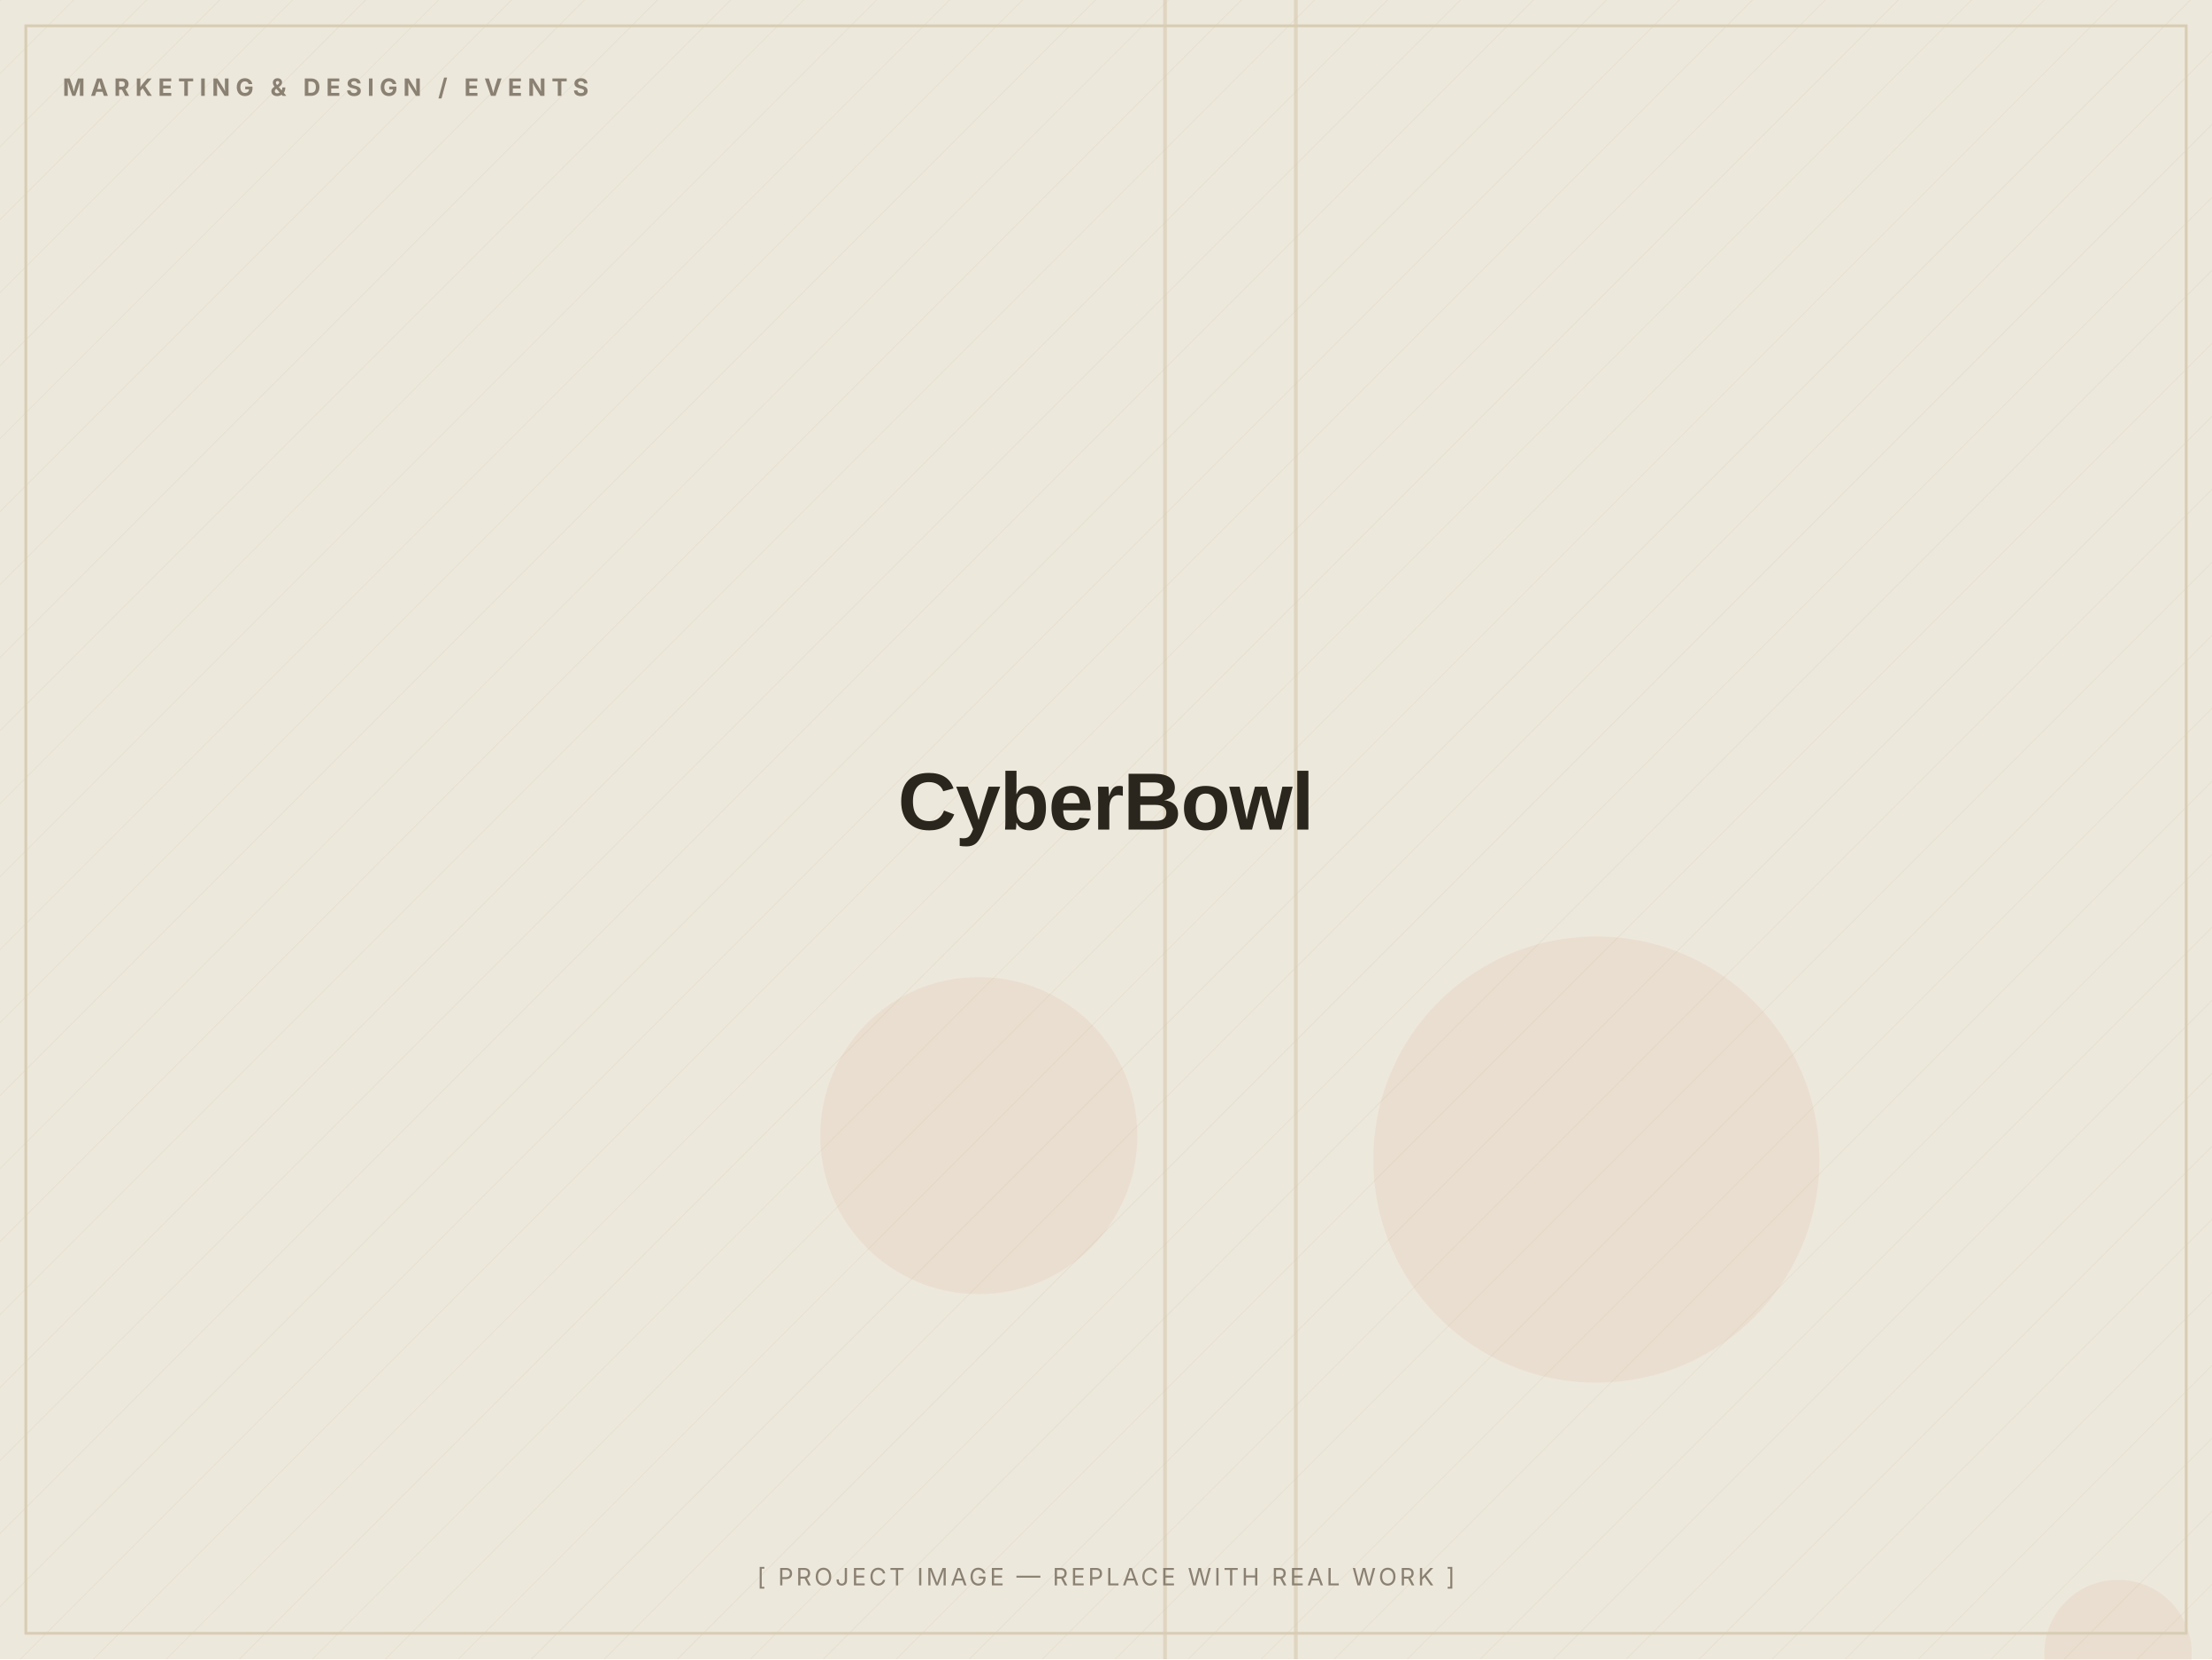
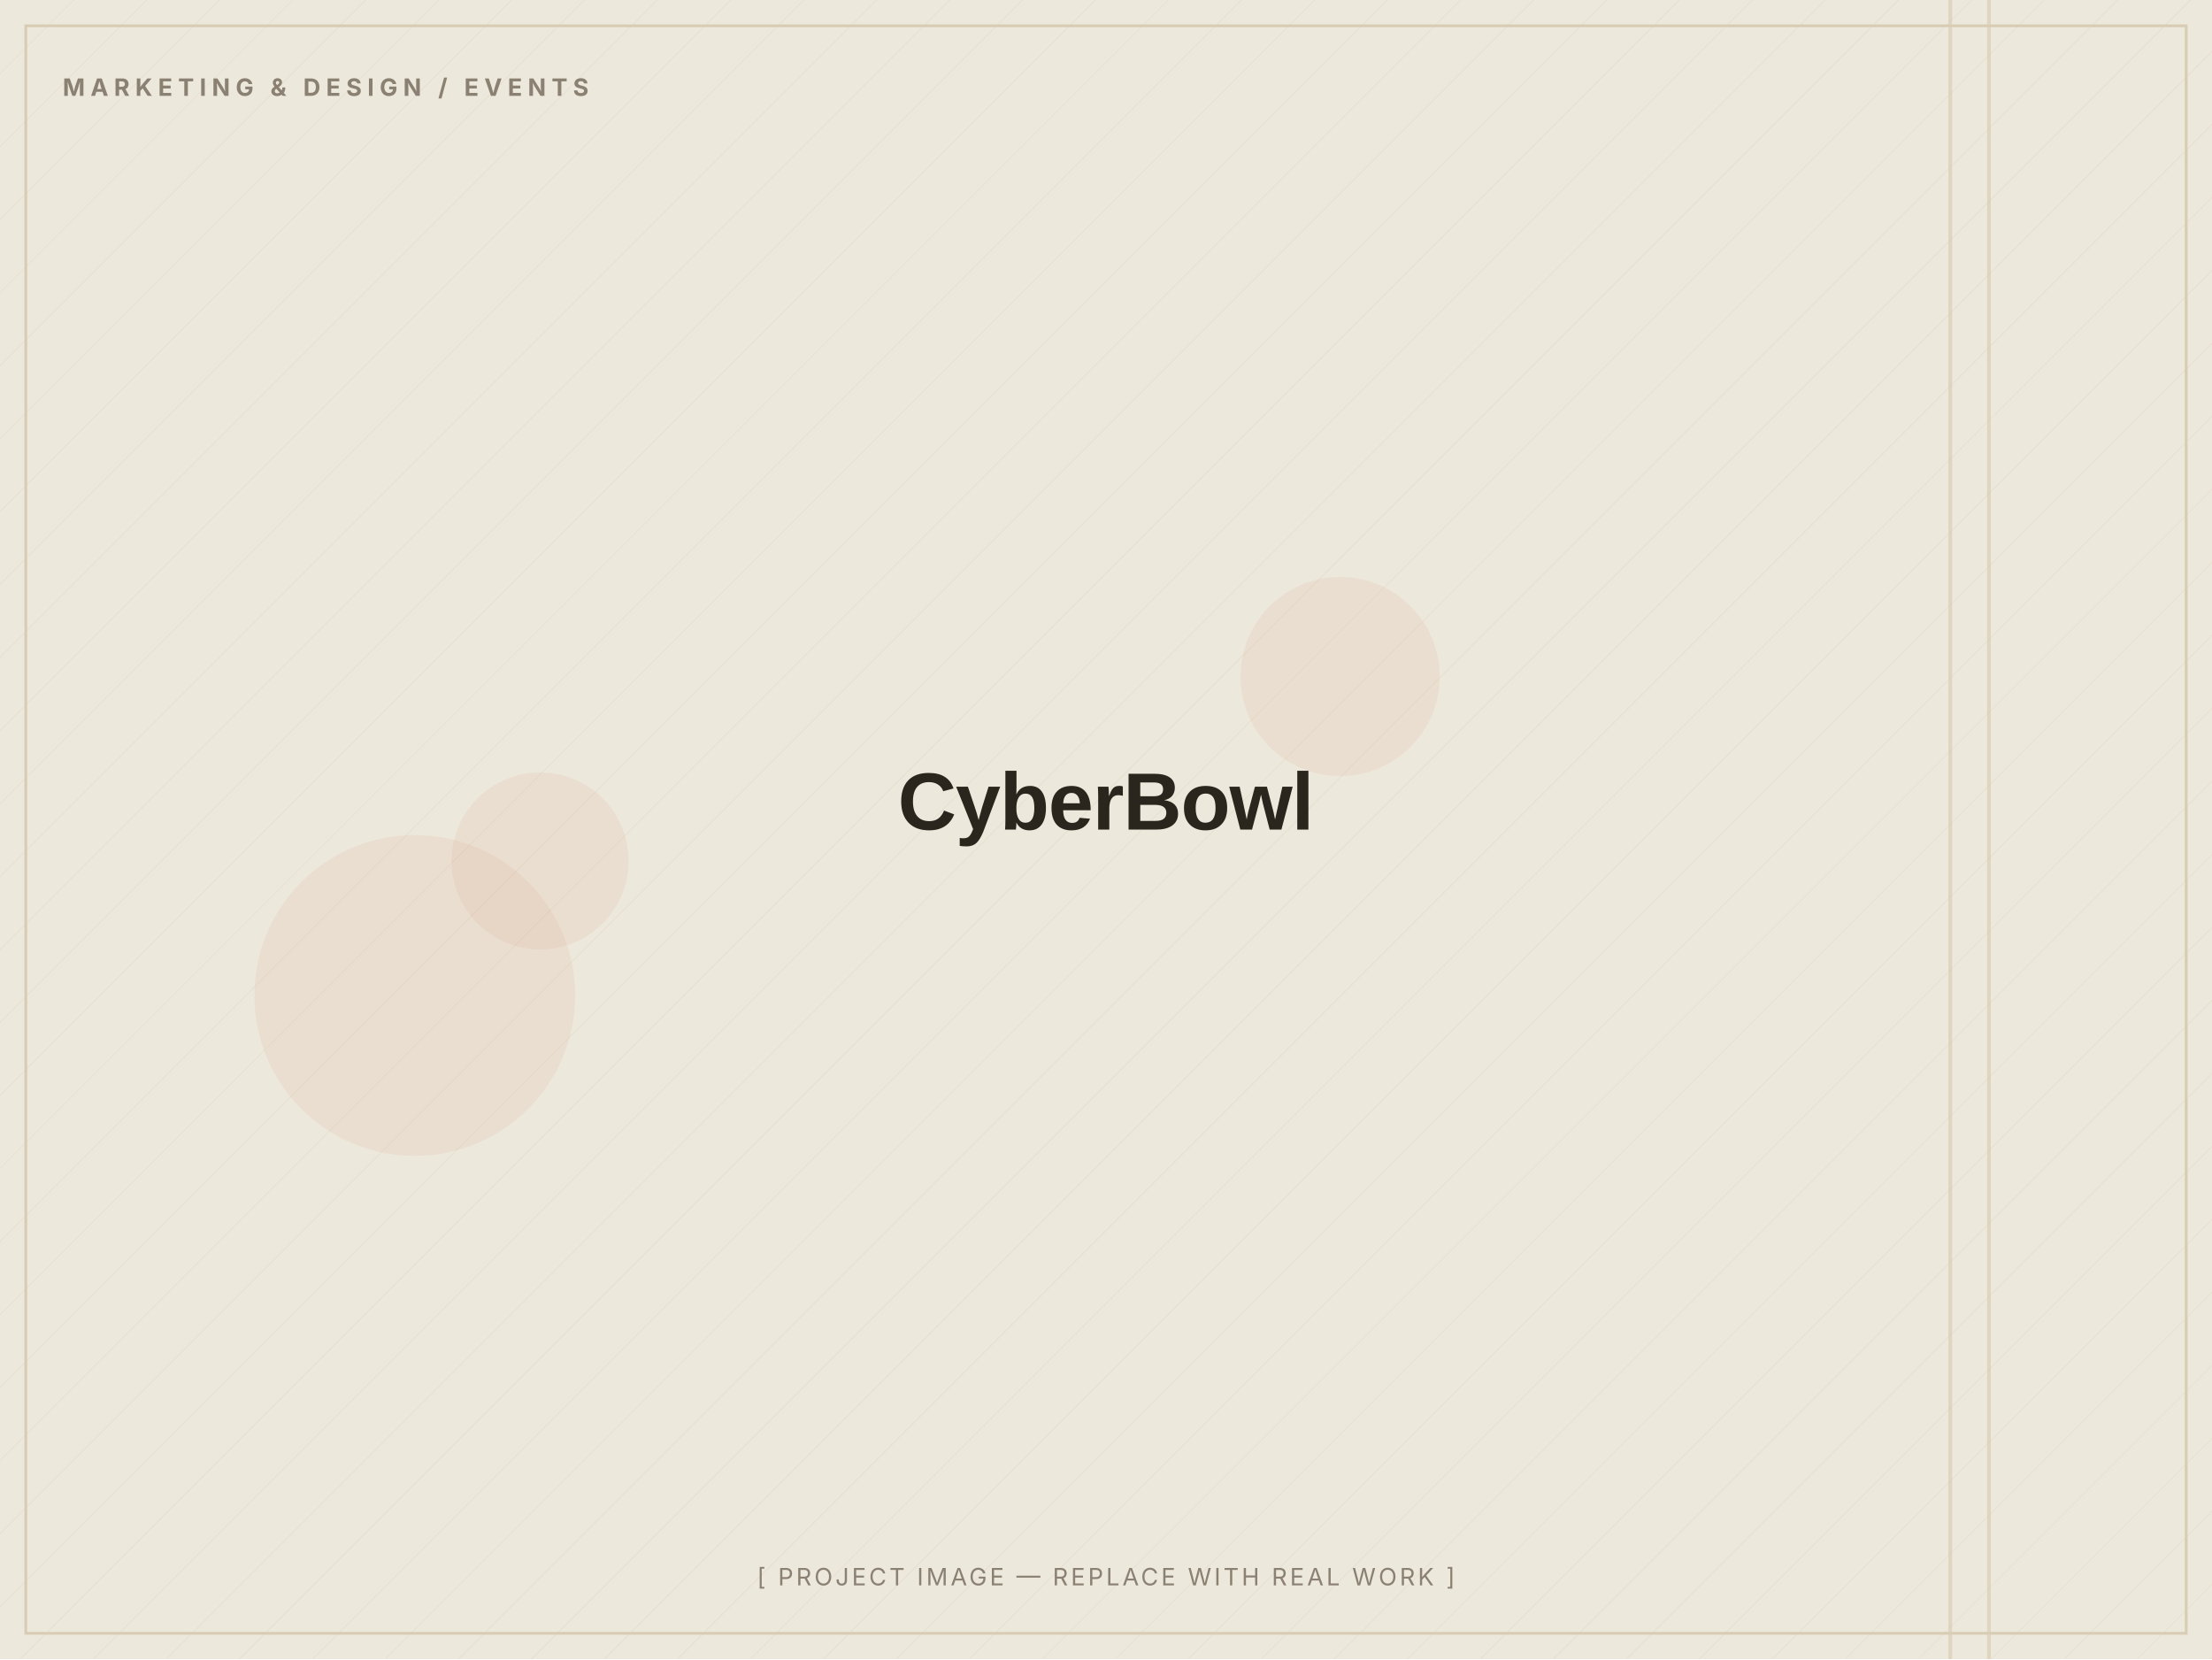
<svg xmlns="http://www.w3.org/2000/svg" width="1200" height="900" viewBox="0 0 1200 900" role="img" aria-label="CyberBowl — placeholder image">
  <defs>
    <pattern id="d" width="28" height="28" patternUnits="userSpaceOnUse" patternTransform="rotate(45)">
      <line x1="0" y1="0" x2="0" y2="28" stroke="#D8CDB4" stroke-width="1" opacity="0.5" />
    </pattern>
  </defs>
  <rect width="1200" height="900" fill="#EDE8DC" />
  <rect width="1200" height="900" fill="url(#d)" opacity="0.55" />
-   <circle cx="866" cy="629" r="121" fill="#C2410C" opacity="0.06" />
-   <circle cx="1149" cy="897" r="40" fill="#C2410C" opacity="0.06" />
-   <circle cx="531" cy="616" r="86" fill="#C2410C" opacity="0.06" />
-   <rect x="702" y="0" width="2" height="900" fill="#D8CDB4" opacity="0.7" />
-   <rect x="631" y="0" width="2" height="900" fill="#D8CDB4" opacity="0.7" />
+   <circle cx="727" cy="367" r="54" fill="#C2410C" opacity="0.06" />
+   <circle cx="225" cy="540" r="87" fill="#C2410C" opacity="0.06" />
+   <circle cx="293" cy="467" r="48" fill="#C2410C" opacity="0.06" />
+   <rect x="1078" y="0" width="2" height="900" fill="#D8CDB4" opacity="0.7" />
+   <rect x="1057" y="0" width="2" height="900" fill="#D8CDB4" opacity="0.7" />
  <rect x="14" y="14" width="1172" height="872" fill="none" stroke="#D8CDB4" stroke-width="1.5" />
  <text x="34" y="52" font-family="Inter, Arial, sans-serif" font-weight="700" font-size="13" letter-spacing="3" fill="#8A8172">MARKETING &amp; DESIGN / EVENTS</text>
  <text x="600.0" y="450.0" text-anchor="middle" font-family="Archivo, Arial, sans-serif" font-weight="800" font-size="44" letter-spacing="-0.5" fill="#2A251D">CyberBowl</text>
  <text x="600.0" y="860" text-anchor="middle" font-family="Inter, Arial, sans-serif" font-size="13" letter-spacing="1.5" fill="#8A8172">[ PROJECT IMAGE — REPLACE WITH REAL WORK ]</text>
</svg>
